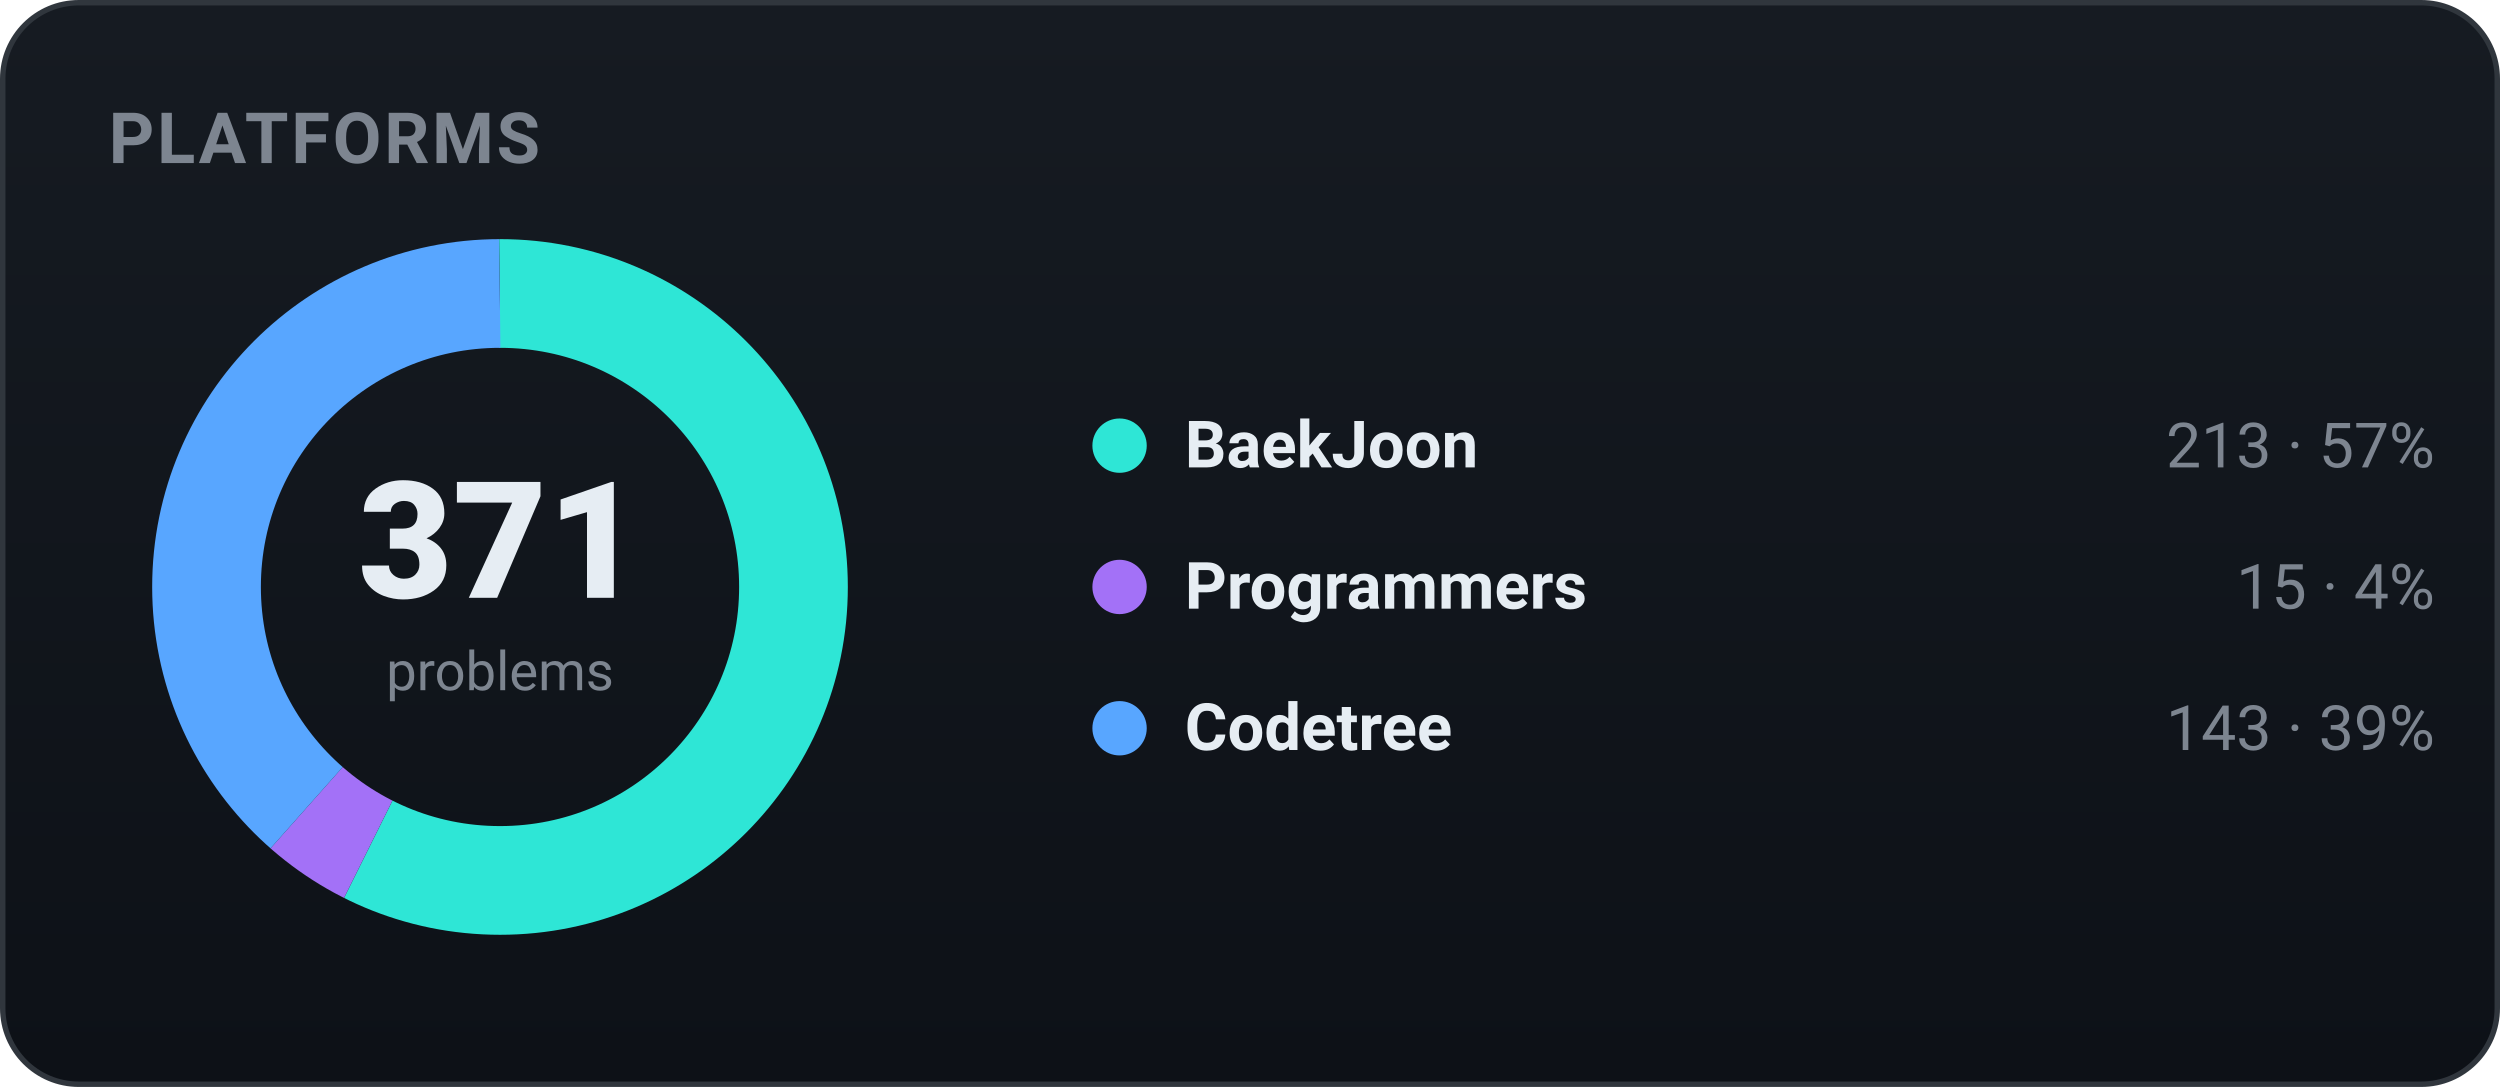
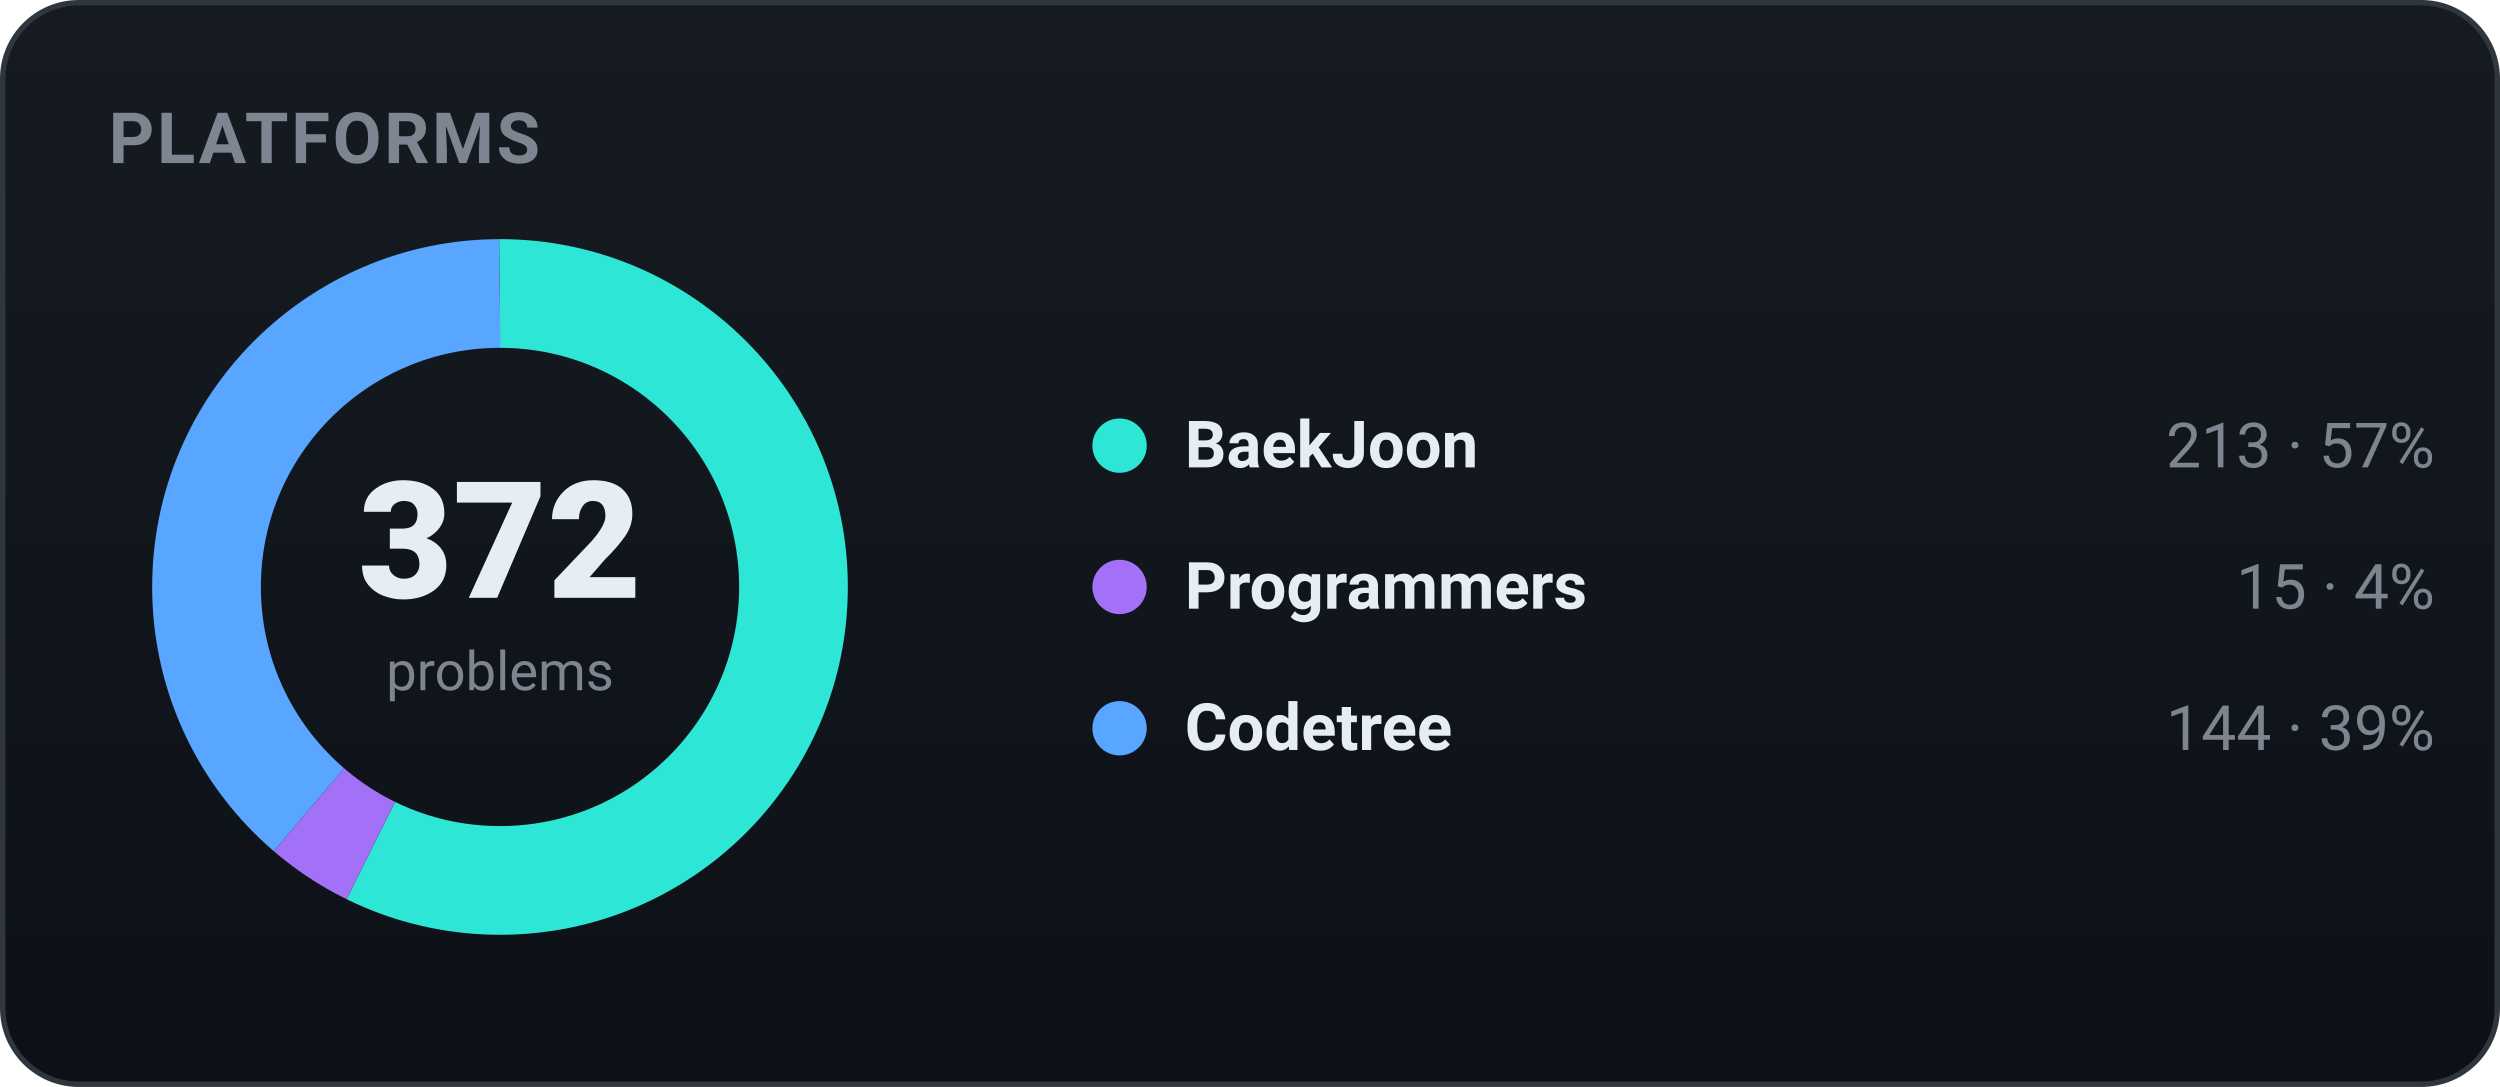
<svg xmlns="http://www.w3.org/2000/svg" width="460" height="200" viewBox="0 0 460 200" role="img" font-family="-apple-system,BlinkMacSystemFont,'Segoe UI',Roboto,'Apple SD Gothic Neo','Malgun Gothic',sans-serif">
  <defs>
    <linearGradient id="bgg" x1="0" y1="0" x2="0" y2="1">
      <stop offset="0" stop-color="#161b22" />
      <stop offset="1" stop-color="#0d1117" />
    </linearGradient>
  </defs>
  <rect x="0.5" y="0.5" width="459" height="199" rx="14" fill="url(#bgg)" stroke="#30363d" />
  <text x="20" y="30" font-family="-apple-system,BlinkMacSystemFont,'Segoe UI',Roboto,'Apple SD Gothic Neo','Malgun Gothic',sans-serif" font-size="13" font-weight="700" fill="#7d8590" letter-spacing="0.5">PLATFORMS</text>
-   <circle cx="92" cy="108" r="54" fill="none" stroke="#2ee6d6" stroke-width="20" stroke-dasharray="194.80 144.50" stroke-dashoffset="-0.00" transform="rotate(-90 92 108)" />
-   <circle cx="92" cy="108" r="54" fill="none" stroke="#a371f7" stroke-width="20" stroke-dasharray="13.72 325.57" stroke-dashoffset="-194.80" transform="rotate(-90 92 108)" />
-   <circle cx="92" cy="108" r="54" fill="none" stroke="#58a6ff" stroke-width="20" stroke-dasharray="130.78 208.51" stroke-dashoffset="-208.51" transform="rotate(-90 92 108)" />
-   <text x="92" y="110" text-anchor="middle" font-size="30" font-weight="800" fill="#e6edf3">371</text>
+   <circle cx="92" cy="108" r="54" fill="none" stroke="#2ee6d6" stroke-width="20" stroke-dasharray="194.27 145.02" stroke-dashoffset="-0.00" transform="rotate(-90 92 108)" />
+   <circle cx="92" cy="108" r="54" fill="none" stroke="#a371f7" stroke-width="20" stroke-dasharray="13.68 325.61" stroke-dashoffset="-194.27" transform="rotate(-90 92 108)" />
+   <circle cx="92" cy="108" r="54" fill="none" stroke="#58a6ff" stroke-width="20" stroke-dasharray="131.34 207.95" stroke-dashoffset="-207.95" transform="rotate(-90 92 108)" />
+   <text x="92" y="110" text-anchor="middle" font-size="30" font-weight="800" fill="#e6edf3">372</text>
  <text x="92" y="127" text-anchor="middle" font-size="10" fill="#7d8590">problems</text>
  <circle cx="206" cy="82" r="5" fill="#2ee6d6" />
  <text x="218" y="86" font-size="12" font-weight="600" fill="#e6edf3">BaekJoon</text>
  <text x="448" y="86" text-anchor="end" font-size="11.5" fill="#7d8590">213 · 57%</text>
  <circle cx="206" cy="108" r="5" fill="#a371f7" />
  <text x="218" y="112" font-size="12" font-weight="600" fill="#e6edf3">Programmers</text>
  <text x="448" y="112" text-anchor="end" font-size="11.5" fill="#7d8590">15 · 4%</text>
  <circle cx="206" cy="134" r="5" fill="#58a6ff" />
  <text x="218" y="138" font-size="12" font-weight="600" fill="#e6edf3">Codetree</text>
-   <text x="448" y="138" text-anchor="end" font-size="11.5" fill="#7d8590">143 · 39%</text>
+   <text x="448" y="138" text-anchor="end" font-size="11.5" fill="#7d8590">144 · 39%</text>
</svg>
